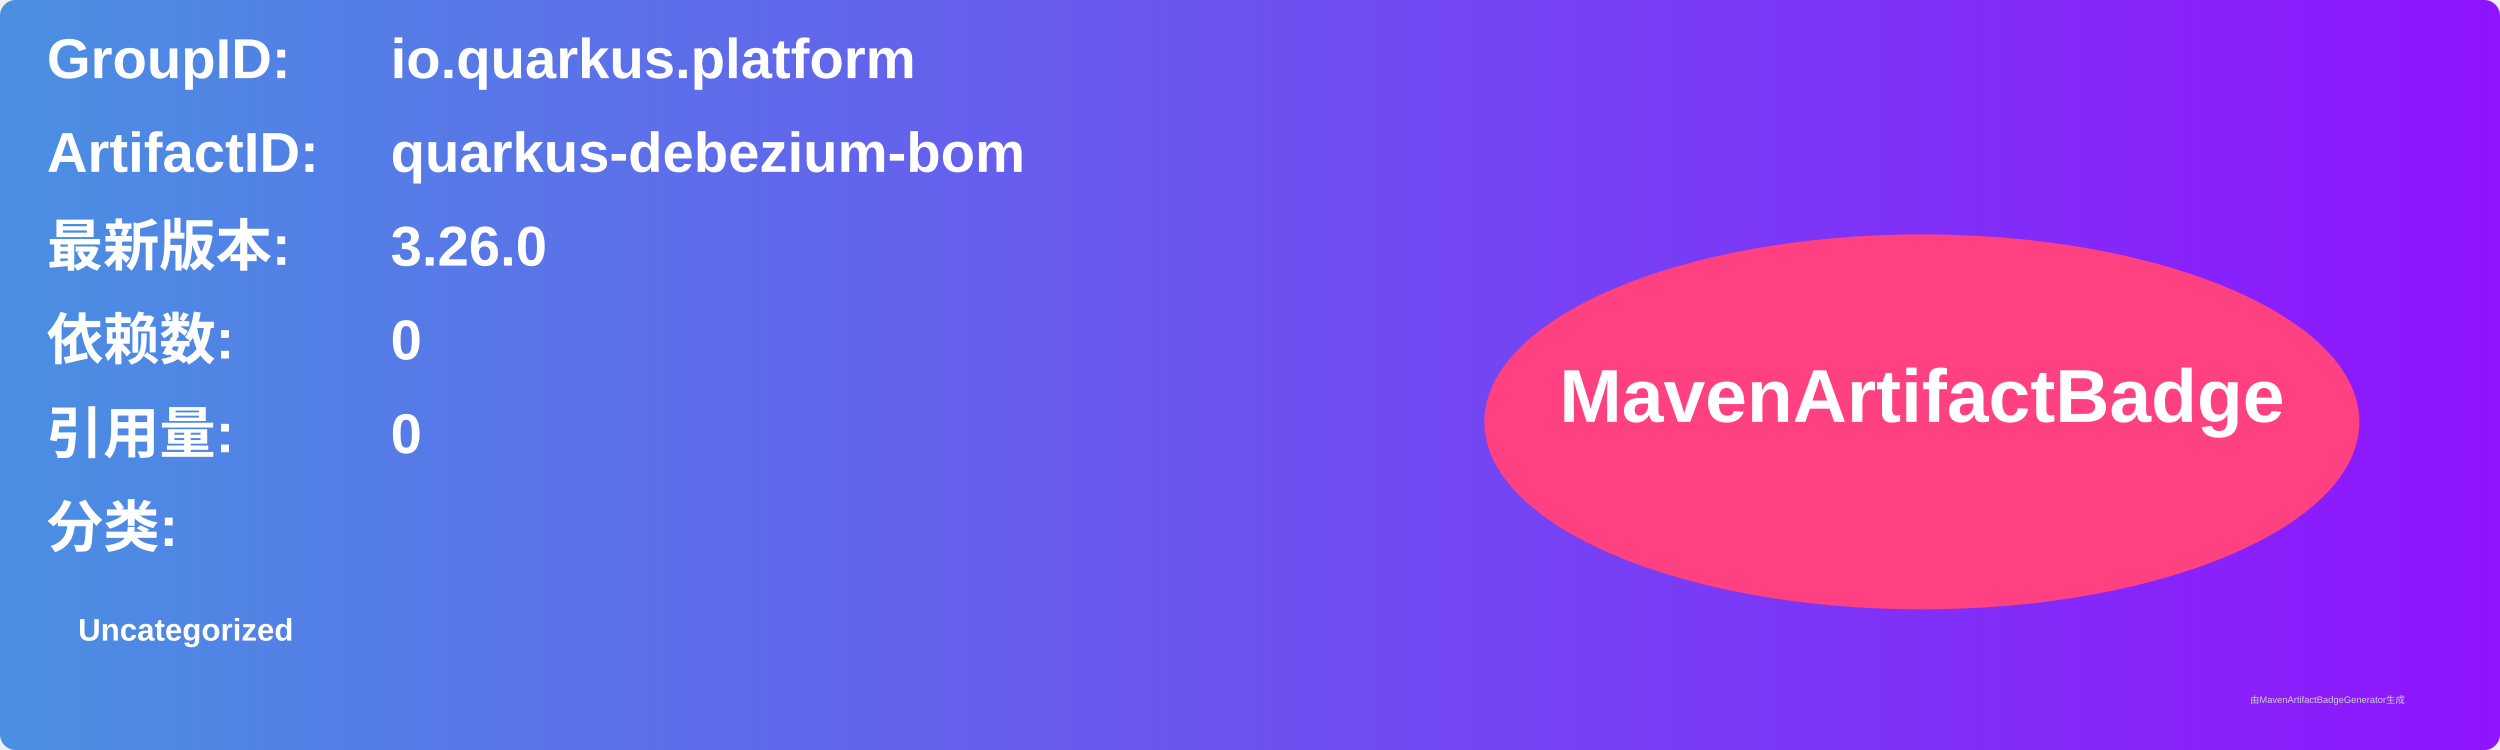
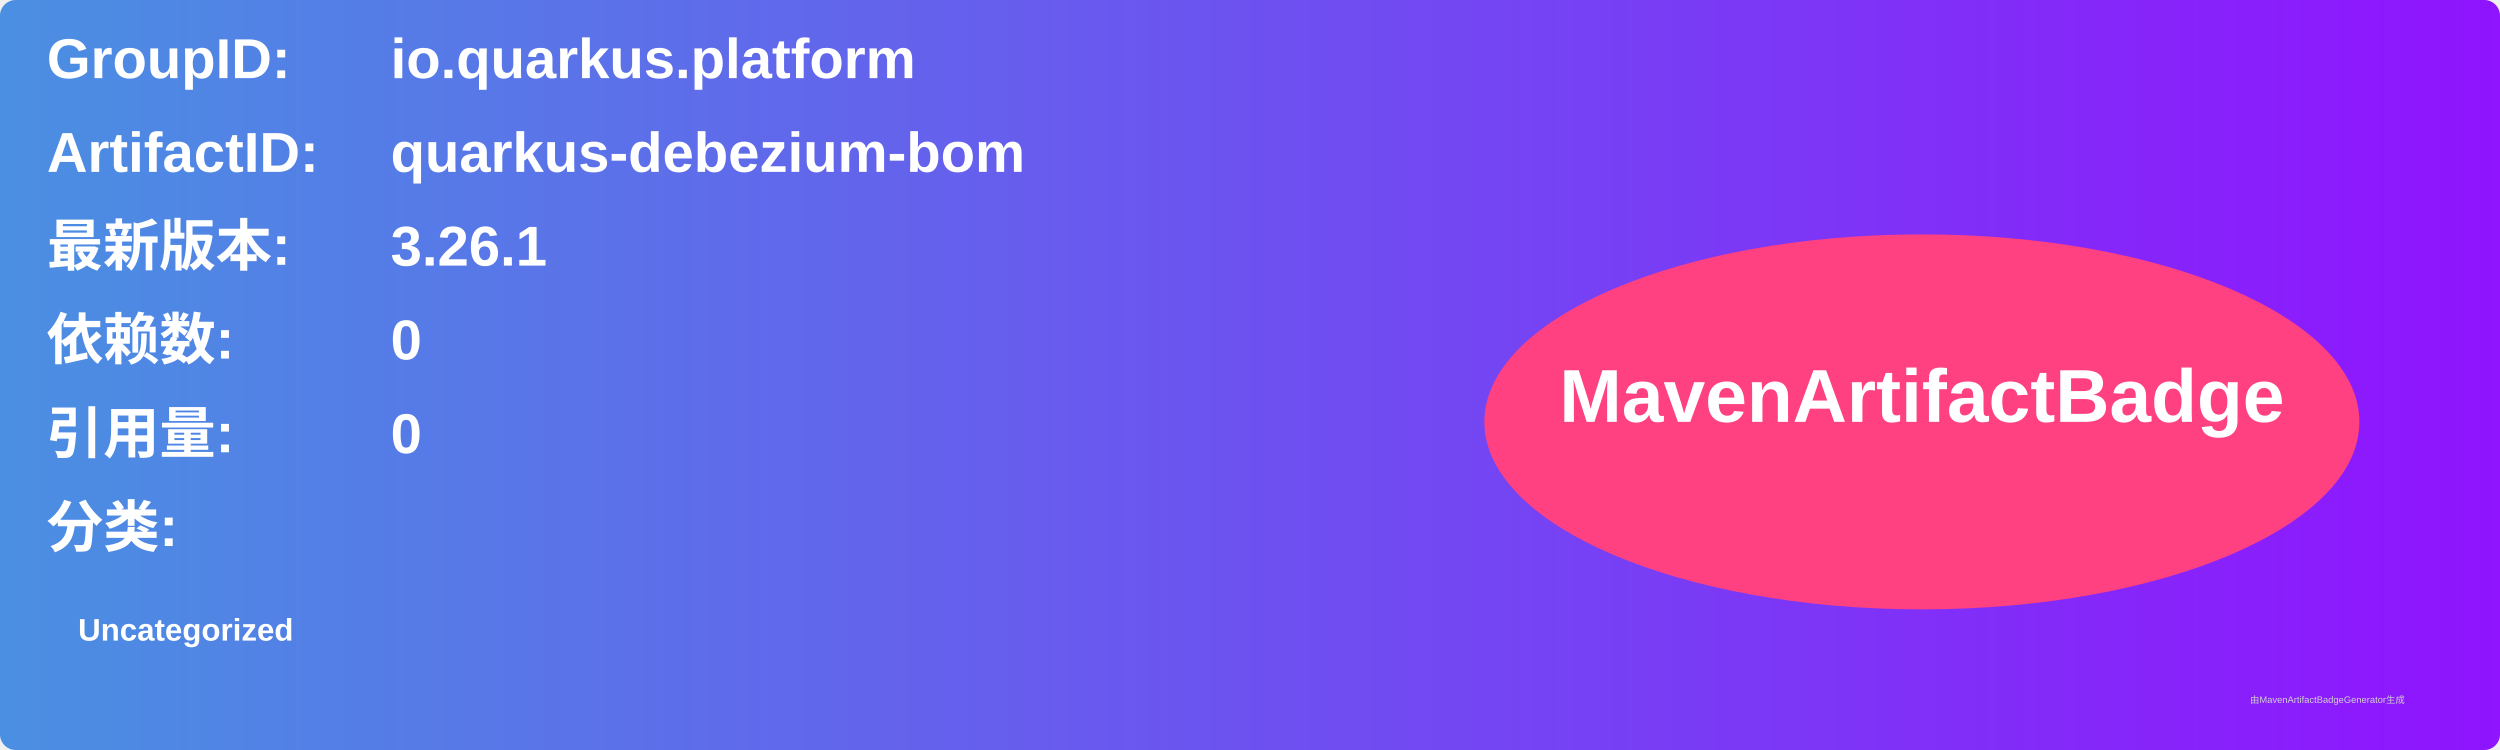
<svg xmlns="http://www.w3.org/2000/svg" width="800" height="240" viewBox="0 0 800 240">
  <linearGradient id="grad" x1="0%" y1="0%" x2="100%" y2="0%">
    <stop offset="0%" stop-color="#4a90e2" />
    <stop offset="100%" stop-color="#9013fe" />
  </linearGradient>
  <rect width="100%" height="100%" rx="5" ry="5" fill="url(#grad)" />
  <g transform="translate(15, 15)">
    <text x="0" y="10" font-family="Arial" font-size="18" fill="white" font-weight="bold" width="260">GroupID:</text>
    <text x="110" y="10" font-family="Arial" font-size="18" fill="white" font-weight="bold" width="460">io.quarkus.platform</text>
    <text x="0" y="40" font-family="Arial" font-size="18" fill="white" font-weight="bold" width="260">ArtifactID:</text>
    <text x="110" y="40" font-family="Arial" font-size="18" fill="white" font-weight="bold" width="460">quarkus-debezium-bom</text>
    <text x="0" y="70" font-family="Arial" font-size="18" fill="white" font-weight="bold">最新版本:</text>
    <text x="110" y="70" font-family="Arial" font-size="18" fill="white" font-weight="bold">
-       <tspan font-weight="bold">3.26.0</tspan>
+       <tspan font-weight="bold">3.26.1</tspan>
    </text>
    <text x="0" y="100" font-family="Arial" font-size="18" fill="white" font-weight="bold">依赖数: </text>
    <text x="110" y="100" font-family="Arial" font-size="18" fill="white">
      <tspan font-weight="bold">0</tspan>
    </text>
    <text x="0" y="130" font-family="Arial" font-size="18" fill="white" font-weight="bold">引用量: </text>
    <text x="110" y="130" font-family="Arial" font-size="18" fill="white">
      <tspan font-weight="bold">0</tspan>
    </text>
    <text x="0" y="160" font-family="Arial" font-size="18" fill="white" font-weight="bold">分类:</text>
    <text x="10" y="190" font-family="Arial" font-size="10" fill="white">
      <tspan font-weight="bold">Uncategorized</tspan>
    </text>
    <ellipse cx="600" cy="120" rx="140" ry="60" fill="#ff4081" />
    <text x="600" y="120" text-anchor="middle" font-family="Arial" font-size="24" fill="white" font-weight="bold">MavenArtifactBadge</text>
  </g>
  <text x="720" y="225" font-family="Arial" font-size="3" fill="#d0d0d0">由MavenArtifactBadgeGenerator生成</text>
</svg>
